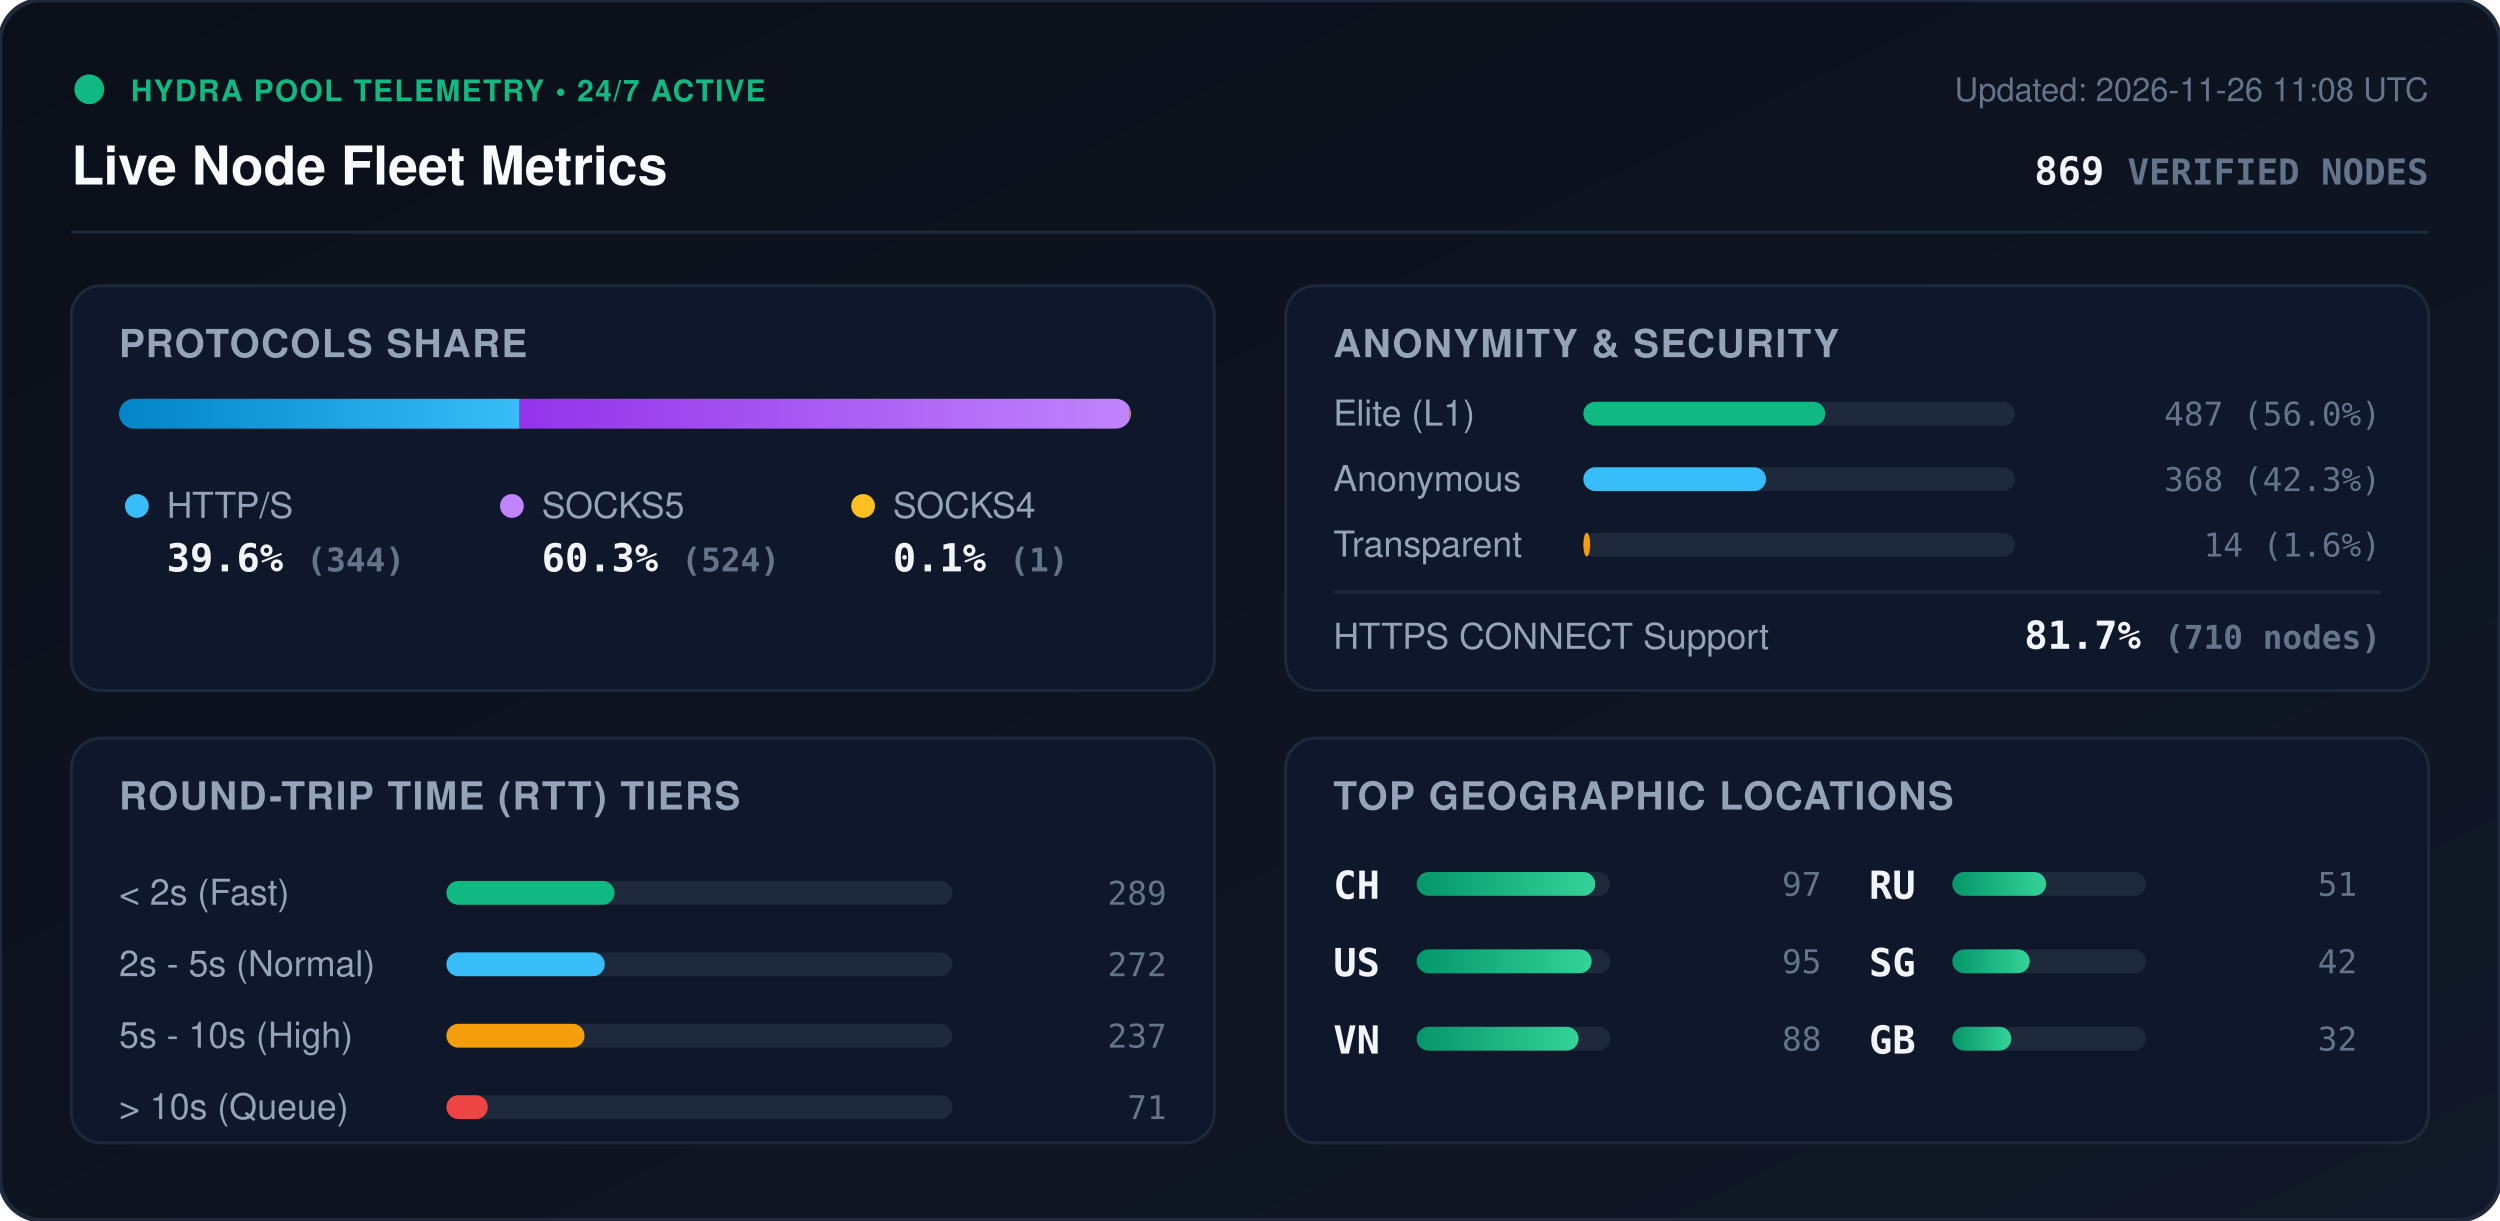
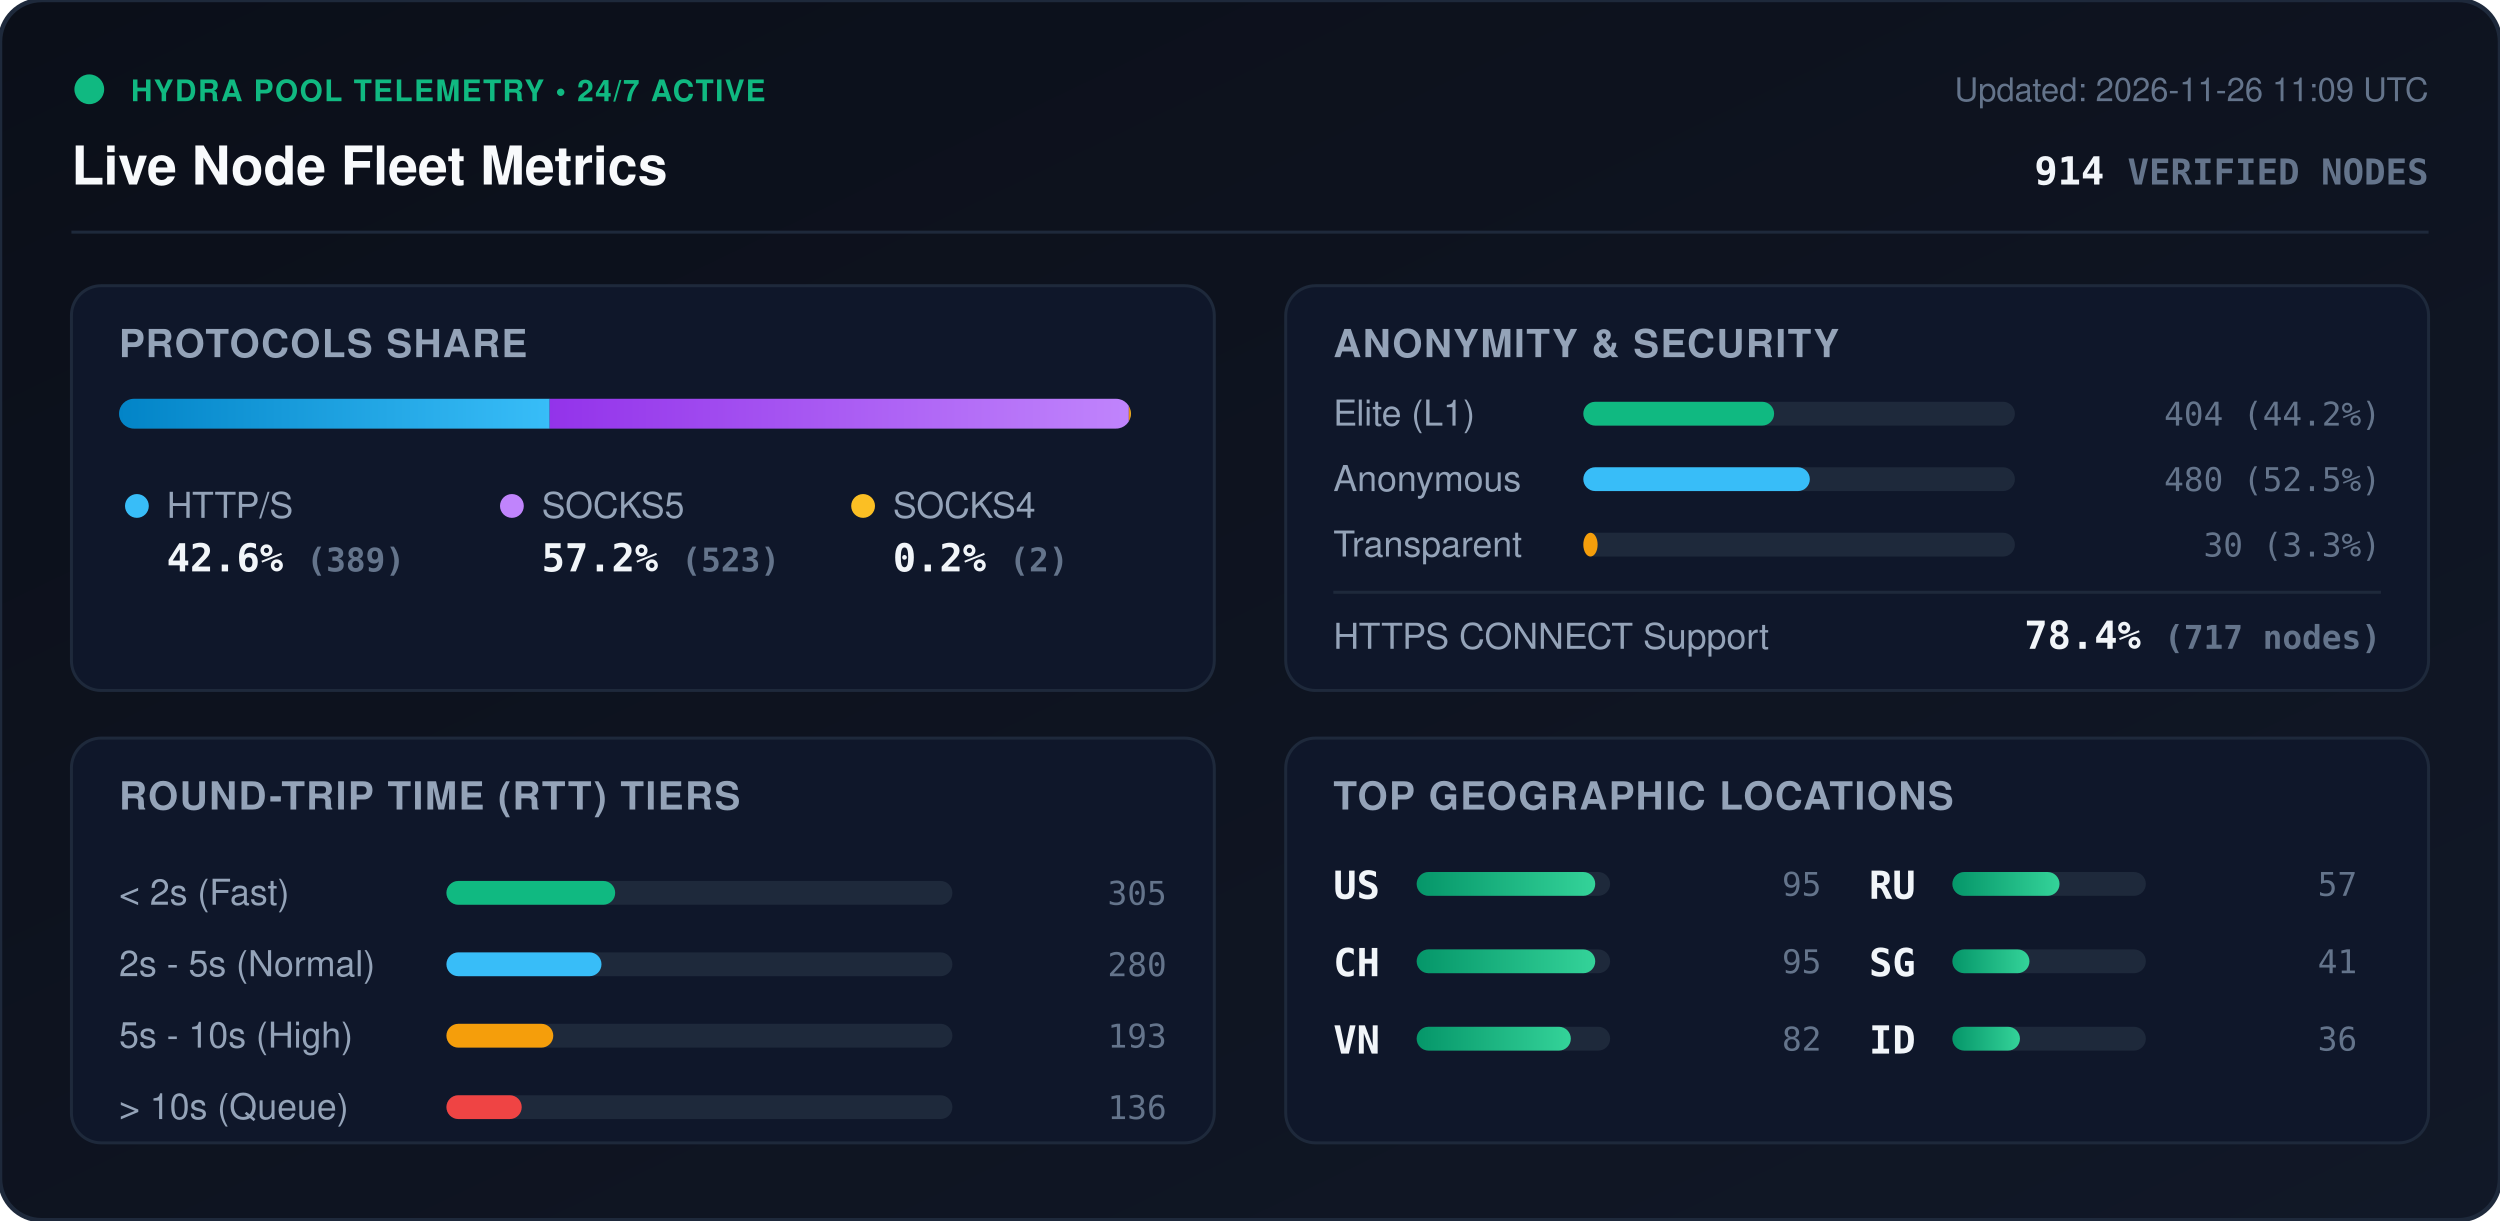
<svg xmlns="http://www.w3.org/2000/svg" viewBox="0 0 840 410" width="840" height="410" style="max-width: 100%; height: auto;">
  <defs>
    <linearGradient id="bg" x1="0%" y1="0%" x2="100%" y2="100%">
      <stop offset="0%" stop-color="#0b0f19" />
      <stop offset="100%" stop-color="#111827" />
    </linearGradient>
    <linearGradient id="bar-http" x1="0%" y1="0%" x2="100%" y2="0%">
      <stop offset="0%" stop-color="#0284c7" />
      <stop offset="100%" stop-color="#38bdf8" />
    </linearGradient>
    <linearGradient id="bar-socks5" x1="0%" y1="0%" x2="100%" y2="0%">
      <stop offset="0%" stop-color="#9333ea" />
      <stop offset="100%" stop-color="#c084fc" />
    </linearGradient>
    <linearGradient id="bar-socks4" x1="0%" y1="0%" x2="100%" y2="0%">
      <stop offset="0%" stop-color="#d97706" />
      <stop offset="100%" stop-color="#fbbf24" />
    </linearGradient>
    <linearGradient id="bar-green" x1="0%" y1="0%" x2="100%" y2="0%">
      <stop offset="0%" stop-color="#059669" />
      <stop offset="100%" stop-color="#34d399" />
    </linearGradient>
    <clipPath id="prog-track-clip">
      <rect width="340.0" height="10" rx="5" />
    </clipPath>
    <style>
      .title { font: 700 18px -apple-system, BlinkMacSystemFont, 'Segoe UI', Helvetica, Arial, sans-serif; fill: #f8fafc; }
      .sub { font: 500 11px -apple-system, BlinkMacSystemFont, 'Segoe UI', Helvetica, Arial, sans-serif; fill: #64748b; }
      .section-hdr { font: 600 13px -apple-system, BlinkMacSystemFont, 'Segoe UI', Helvetica, Arial, sans-serif; fill: #94a3b8; letter-spacing: 0.5px; }
      .metric-val { font: 700 13px -apple-system, BlinkMacSystemFont, 'Segoe UI', Helvetica, Arial, sans-serif; fill: #f1f5f9; }
      .metric-lbl { font: 500 12px -apple-system, BlinkMacSystemFont, 'Segoe UI', Helvetica, Arial, sans-serif; fill: #94a3b8; }
      .badge-txt { font: 700 10px -apple-system, BlinkMacSystemFont, 'Segoe UI', Helvetica, Arial, sans-serif; fill: #10b981; letter-spacing: 0.5px; }
      .mono { font-family: ui-monospace, SFMono-Regular, Menlo, Monaco, Consolas, monospace; }
      .pulse { animation: beacon 2s infinite ease-in-out; }
      @keyframes beacon { 0%, 100% { opacity: 1; } 50% { opacity: 0.35; } }
    </style>
  </defs>
  <rect width="840" height="410" rx="14" fill="url(#bg)" stroke="#1e293b" stroke-width="1.5" />
  <g transform="translate(24, 24)">
    <circle cx="6" cy="6" r="5" fill="#10b981" class="pulse" />
    <text x="20" y="10" class="badge-txt">HYDRA POOL TELEMETRY • 24/7 ACTIVE</text>
    <text x="0" y="38" class="title">Live Node Fleet Metrics</text>
-     <text x="792" y="10" text-anchor="end" class="sub">Updated: 2026-11-26 11:08 UTC</text>
-     <text x="792" y="38" text-anchor="end" class="metric-val mono" fill="#38bdf8">869 <tspan font-size="12" fill="#64748b">VERIFIED NODES</tspan>
+     <text x="792" y="10" text-anchor="end" class="sub">Updated: 2026-11-26 11:09 UTC</text>
+     <text x="792" y="38" text-anchor="end" class="metric-val mono" fill="#38bdf8">914 <tspan font-size="12" fill="#64748b">VERIFIED NODES</tspan>
    </text>
  </g>
  <line x1="24" y1="78" x2="816" y2="78" stroke="#1e293b" stroke-width="1" />
  <g transform="translate(24, 96)">
    <rect width="384" height="136" rx="10" fill="#0f172a" stroke="#1e293b" />
    <text x="16" y="24" class="section-hdr">PROTOCOLS SHARE</text>
    <g transform="translate(16, 38)">
      <rect width="340.0" height="10" rx="5" fill="#1e293b" />
      <g clip-path="url(#prog-track-clip)">
-         <rect x="0" width="134.6" height="10" fill="url(#bar-http)" />
-         <rect x="134.6" width="205.0" height="10" fill="url(#bar-socks5)" />
-         <rect x="339.6" width="0.4" height="10" fill="url(#bar-socks4)" />
+         <rect x="0" width="144.7" height="10" fill="url(#bar-http)" />
+         <rect x="144.7" width="194.6" height="10" fill="url(#bar-socks5)" />
+         <rect x="339.3" width="0.7" height="10" fill="url(#bar-socks4)" />
      </g>
    </g>
    <g transform="translate(16, 68)">
      <circle cx="6" cy="6" r="4" fill="#38bdf8" />
      <text x="16" y="10" class="metric-lbl">HTTP/S</text>
-       <text x="16" y="28" class="metric-val mono">39.6% <tspan font-size="11" fill="#64748b">(344)</tspan>
+       <text x="16" y="28" class="metric-val mono">42.6% <tspan font-size="11" fill="#64748b">(389)</tspan>
      </text>
      <circle cx="132" cy="6" r="4" fill="#c084fc" />
      <text x="142" y="10" class="metric-lbl">SOCKS5</text>
-       <text x="142" y="28" class="metric-val mono">60.3% <tspan font-size="11" fill="#64748b">(524)</tspan>
+       <text x="142" y="28" class="metric-val mono">57.2% <tspan font-size="11" fill="#64748b">(523)</tspan>
      </text>
      <circle cx="250" cy="6" r="4" fill="#fbbf24" />
      <text x="260" y="10" class="metric-lbl">SOCKS4</text>
-       <text x="260" y="28" class="metric-val mono">0.1% <tspan font-size="11" fill="#64748b">(1)</tspan>
+       <text x="260" y="28" class="metric-val mono">0.2% <tspan font-size="11" fill="#64748b">(2)</tspan>
      </text>
    </g>
  </g>
  <g transform="translate(432, 96)">
    <rect width="384" height="136" rx="10" fill="#0f172a" stroke="#1e293b" />
    <text x="16" y="24" class="section-hdr">ANONYMITY &amp; SECURITY</text>
    <text x="16" y="47" class="metric-lbl">Elite (L1)</text>
    <rect x="100" y="39" width="145.0" height="8" rx="4" fill="#1e293b" />
-     <rect x="100" y="39" width="81.3" height="8" rx="4" fill="#10b981" />
-     <text x="368" y="47" text-anchor="end" class="mono sub" fill="#e2e8f0">487 (56.0%)</text>
+     <rect x="100" y="39" width="64.1" height="8" rx="4" fill="#10b981" />
+     <text x="368" y="47" text-anchor="end" class="mono sub" fill="#e2e8f0">404 (44.2%)</text>
    <text x="16" y="69" class="metric-lbl">Anonymous</text>
    <rect x="100" y="61" width="145.0" height="8" rx="4" fill="#1e293b" />
-     <rect x="100" y="61" width="61.4" height="8" rx="4" fill="#38bdf8" />
-     <text x="368" y="69" text-anchor="end" class="mono sub" fill="#e2e8f0">368 (42.3%)</text>
+     <rect x="100" y="61" width="76.1" height="8" rx="4" fill="#38bdf8" />
+     <text x="368" y="69" text-anchor="end" class="mono sub" fill="#e2e8f0">480 (52.5%)</text>
    <text x="16" y="91" class="metric-lbl">Transparent</text>
    <rect x="100" y="83" width="145.0" height="8" rx="4" fill="#1e293b" />
-     <rect x="100" y="83" width="2.3" height="8" rx="4" fill="#f59e0b" />
-     <text x="368" y="91" text-anchor="end" class="mono sub" fill="#e2e8f0">14 (1.6%)</text>
+     <rect x="100" y="83" width="4.8" height="8" rx="4" fill="#f59e0b" />
+     <text x="368" y="91" text-anchor="end" class="mono sub" fill="#e2e8f0">30 (3.3%)</text>
    <line x1="16" y1="103" x2="368" y2="103" stroke="#1e293b" stroke-width="1" />
    <text x="16" y="122" class="metric-lbl">HTTPS CONNECT Support</text>
-     <text x="368" y="122" text-anchor="end" class="metric-val mono" fill="#34d399">81.7% <tspan font-size="11" fill="#64748b">(710 nodes)</tspan>
+     <text x="368" y="122" text-anchor="end" class="metric-val mono" fill="#34d399">78.4% <tspan font-size="11" fill="#64748b">(717 nodes)</tspan>
    </text>
  </g>
  <g transform="translate(24, 248)">
    <rect width="384" height="136" rx="10" fill="#0f172a" stroke="#1e293b" />
    <text x="16" y="24" class="section-hdr">ROUND-TRIP TIME (RTT) TIERS</text>
    <g transform="translate(16, 42)">
      <text x="0" y="14" class="metric-lbl">&lt; 2s (Fast)</text>
      <rect x="110" y="6" width="170" height="8" rx="4" fill="#1e293b" />
-       <rect x="110" y="6" width="56.5" height="8" rx="4" fill="#10b981" />
-       <text x="352" y="14" text-anchor="end" class="mono sub">289</text>
+       <rect x="110" y="6" width="56.7" height="8" rx="4" fill="#10b981" />
+       <text x="352" y="14" text-anchor="end" class="mono sub">305</text>
      <text x="0" y="38" class="metric-lbl">2s - 5s (Normal)</text>
      <rect x="110" y="30" width="170" height="8" rx="4" fill="#1e293b" />
-       <rect x="110" y="30" width="53.2" height="8" rx="4" fill="#38bdf8" />
-       <text x="352" y="38" text-anchor="end" class="mono sub">272</text>
+       <rect x="110" y="30" width="52.1" height="8" rx="4" fill="#38bdf8" />
+       <text x="352" y="38" text-anchor="end" class="mono sub">280</text>
      <text x="0" y="62" class="metric-lbl">5s - 10s (High)</text>
      <rect x="110" y="54" width="170" height="8" rx="4" fill="#1e293b" />
-       <rect x="110" y="54" width="46.4" height="8" rx="4" fill="#f59e0b" />
-       <text x="352" y="62" text-anchor="end" class="mono sub">237</text>
+       <rect x="110" y="54" width="35.9" height="8" rx="4" fill="#f59e0b" />
+       <text x="352" y="62" text-anchor="end" class="mono sub">193</text>
      <text x="0" y="86" class="metric-lbl">&gt; 10s (Queue)</text>
      <rect x="110" y="78" width="170" height="8" rx="4" fill="#1e293b" />
-       <rect x="110" y="78" width="13.9" height="8" rx="4" fill="#ef4444" />
-       <text x="352" y="86" text-anchor="end" class="mono sub">71</text>
+       <rect x="110" y="78" width="25.3" height="8" rx="4" fill="#ef4444" />
+       <text x="352" y="86" text-anchor="end" class="mono sub">136</text>
    </g>
  </g>
  <g transform="translate(432, 248)">
    <rect width="384" height="136" rx="10" fill="#0f172a" stroke="#1e293b" />
    <text x="16" y="24" class="section-hdr">TOP GEOGRAPHIC LOCATIONS</text>
    <g transform="translate(16, 42)">
      <g transform="translate(0, 0)">
+         <text x="0" y="12" class="mono metric-val" font-size="12">US</text>
+         <rect x="28" y="3" width="65" height="8" rx="4" fill="#1e293b" />
+         <rect x="28" y="3" width="60.0" height="8" rx="4" fill="url(#bar-green)" />
+         <text x="164" y="11" text-anchor="end" class="mono sub">95</text>
+       </g>
+       <g transform="translate(0, 26)">
        <text x="0" y="12" class="mono metric-val" font-size="12">CH</text>
        <rect x="28" y="3" width="65" height="8" rx="4" fill="#1e293b" />
        <rect x="28" y="3" width="60.0" height="8" rx="4" fill="url(#bar-green)" />
-         <text x="164" y="11" text-anchor="end" class="mono sub">97</text>
-       </g>
-       <g transform="translate(0, 26)">
-         <text x="0" y="12" class="mono metric-val" font-size="12">US</text>
-         <rect x="28" y="3" width="65" height="8" rx="4" fill="#1e293b" />
-         <rect x="28" y="3" width="58.8" height="8" rx="4" fill="url(#bar-green)" />
        <text x="164" y="11" text-anchor="end" class="mono sub">95</text>
      </g>
      <g transform="translate(0, 52)">
        <text x="0" y="12" class="mono metric-val" font-size="12">VN</text>
        <rect x="28" y="3" width="65" height="8" rx="4" fill="#1e293b" />
-         <rect x="28" y="3" width="54.4" height="8" rx="4" fill="url(#bar-green)" />
-         <text x="164" y="11" text-anchor="end" class="mono sub">88</text>
+         <rect x="28" y="3" width="51.8" height="8" rx="4" fill="url(#bar-green)" />
+         <text x="164" y="11" text-anchor="end" class="mono sub">82</text>
      </g>
      <g transform="translate(180, 0)">
        <text x="0" y="12" class="mono metric-val" font-size="12">RU</text>
        <rect x="28" y="3" width="65" height="8" rx="4" fill="#1e293b" />
-         <rect x="28" y="3" width="31.5" height="8" rx="4" fill="url(#bar-green)" />
-         <text x="164" y="11" text-anchor="end" class="mono sub">51</text>
+         <rect x="28" y="3" width="36.0" height="8" rx="4" fill="url(#bar-green)" />
+         <text x="164" y="11" text-anchor="end" class="mono sub">57</text>
      </g>
      <g transform="translate(180, 26)">
        <text x="0" y="12" class="mono metric-val" font-size="12">SG</text>
        <rect x="28" y="3" width="65" height="8" rx="4" fill="#1e293b" />
-         <rect x="28" y="3" width="26.0" height="8" rx="4" fill="url(#bar-green)" />
-         <text x="164" y="11" text-anchor="end" class="mono sub">42</text>
+         <rect x="28" y="3" width="25.9" height="8" rx="4" fill="url(#bar-green)" />
+         <text x="164" y="11" text-anchor="end" class="mono sub">41</text>
      </g>
      <g transform="translate(180, 52)">
-         <text x="0" y="12" class="mono metric-val" font-size="12">GB</text>
+         <text x="0" y="12" class="mono metric-val" font-size="12">ID</text>
        <rect x="28" y="3" width="65" height="8" rx="4" fill="#1e293b" />
-         <rect x="28" y="3" width="19.8" height="8" rx="4" fill="url(#bar-green)" />
-         <text x="164" y="11" text-anchor="end" class="mono sub">32</text>
+         <rect x="28" y="3" width="22.7" height="8" rx="4" fill="url(#bar-green)" />
+         <text x="164" y="11" text-anchor="end" class="mono sub">36</text>
      </g>
    </g>
  </g>
</svg>
